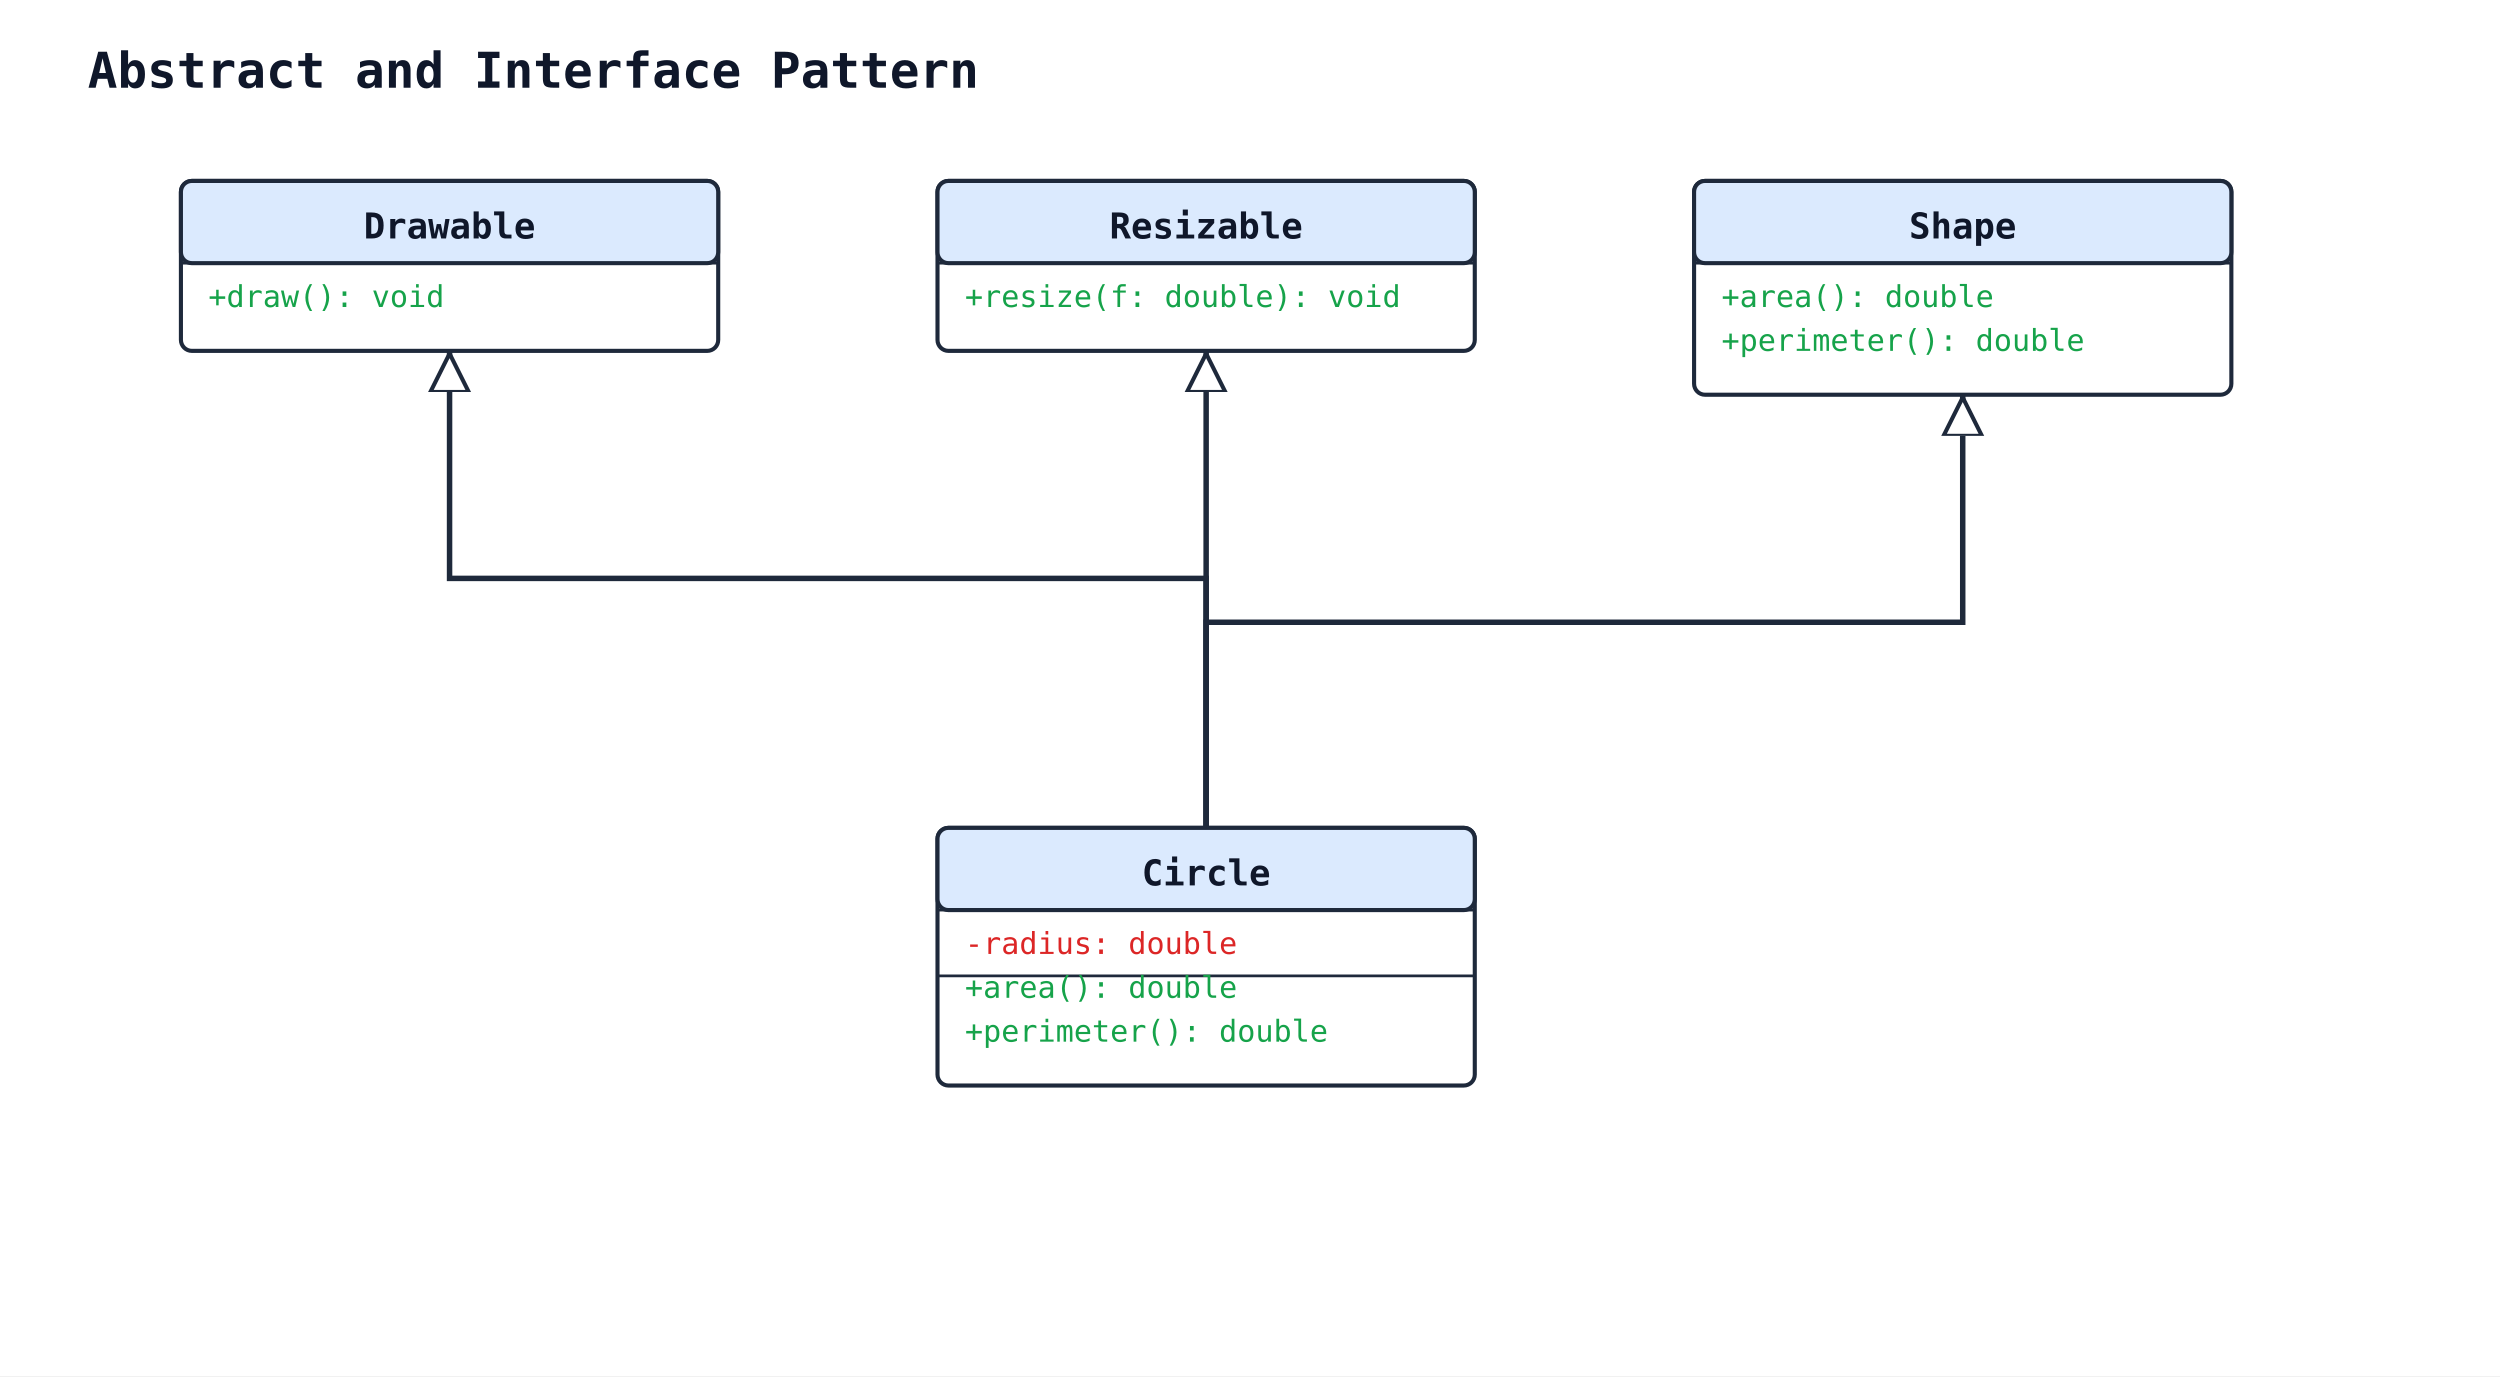
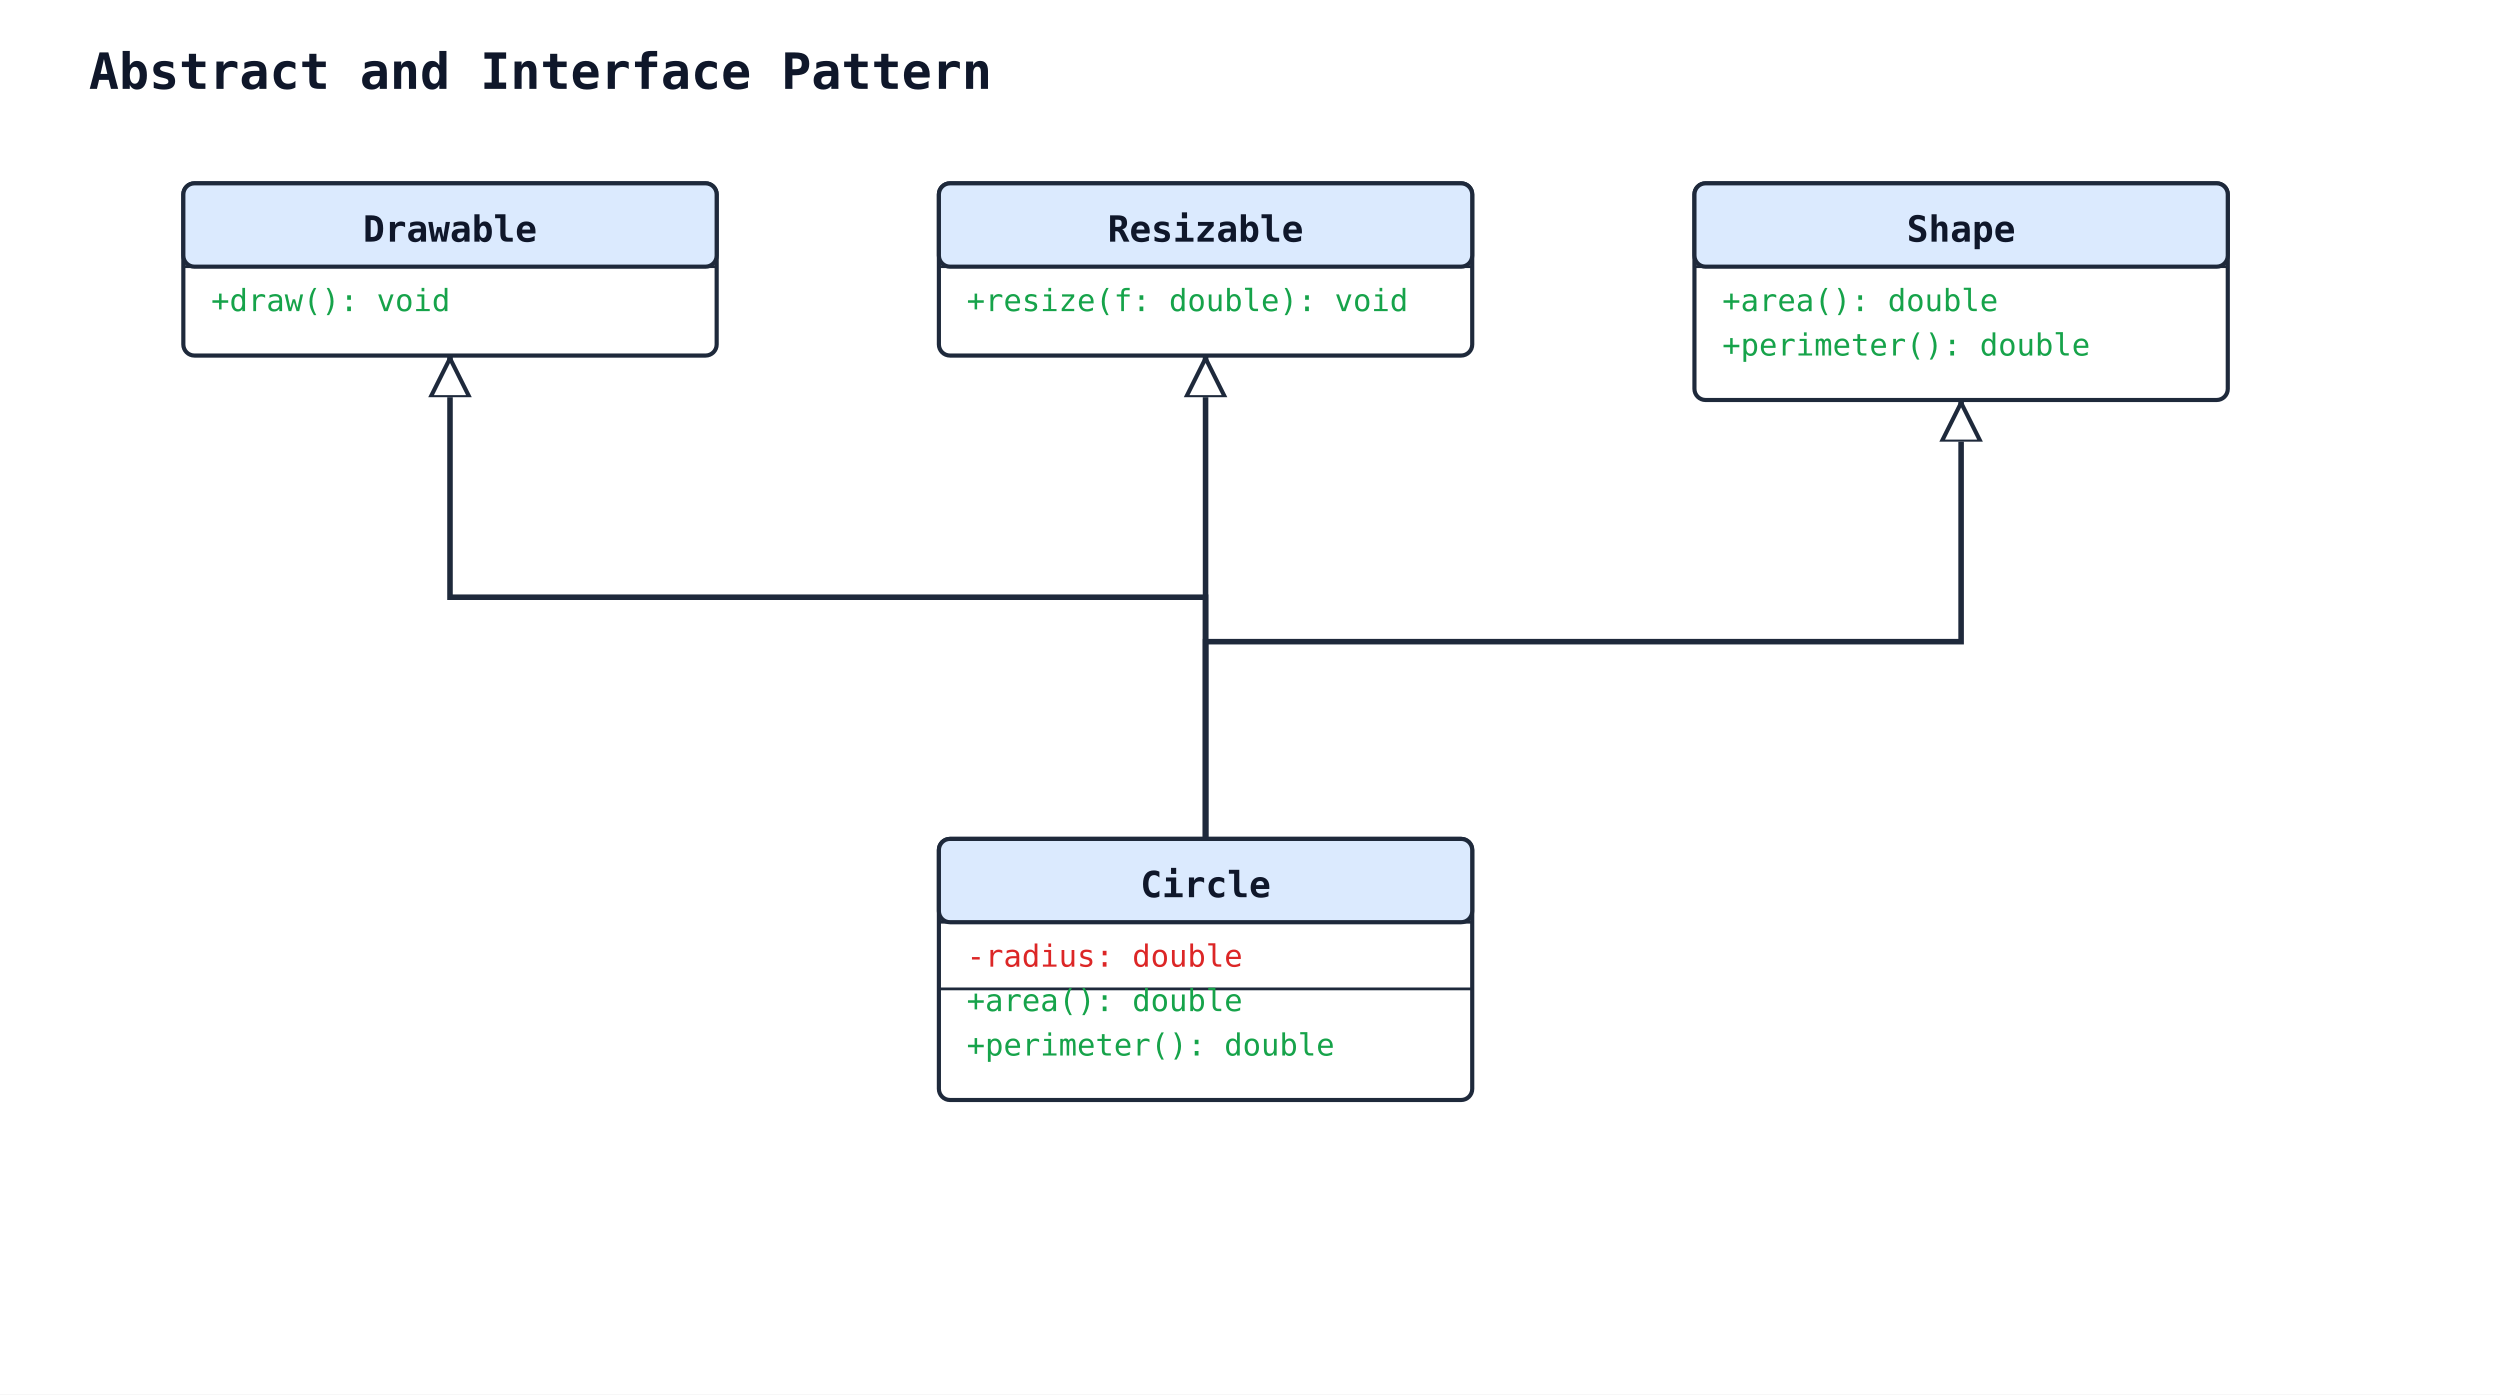
- <svg xmlns="http://www.w3.org/2000/svg" width="912" height="502" viewBox="0 0 912 502">
+ <svg xmlns="http://www.w3.org/2000/svg" width="900" height="502" viewBox="0 0 900 502">
  <rect width="100%" height="100%" fill="#ffffff" />
  <defs>
    <marker id="arrow-open" viewBox="0 0 10 10" refX="9" refY="5" markerWidth="10" markerHeight="10" markerUnits="userSpaceOnUse" orient="auto-start-reverse">
      <path d="M0,0 L10,5 L0,10" fill="none" stroke="#1e293b" stroke-width="1.5" />
    </marker>
    <marker id="arrow-triangle" viewBox="0 0 16 16" refX="15" refY="8" markerWidth="16" markerHeight="16" markerUnits="userSpaceOnUse" orient="auto-start-reverse">
      <polygon points="0,1 14,8 0,15" fill="#ffffff" stroke="#1e293b" stroke-width="1.5" fill-rule="nonzero" />
    </marker>
    <marker id="arrow-diamond-filled" viewBox="0 0 14 10" refX="13" refY="5" markerWidth="14" markerHeight="10" markerUnits="userSpaceOnUse" orient="auto-start-reverse">
      <path d="M0,5 L7,0 L14,5 L7,10 z" fill="#1e293b" stroke="#1e293b" stroke-width="1" />
    </marker>
    <marker id="arrow-diamond-open" viewBox="0 0 14 10" refX="13" refY="5" markerWidth="14" markerHeight="10" markerUnits="userSpaceOnUse" orient="auto-start-reverse">
      <path d="M0,5 L7,0 L14,5 L7,10 z" fill="#ffffff" stroke="#1e293b" stroke-width="1" />
    </marker>
  </defs>
  <text x="32" y="32" font-family="monospace" font-size="18" font-weight="600" fill="#0f172a">Abstract and Interface Pattern</text>
-   <polyline class="uml-relation" data-uml-from="Shape" data-uml-to="Circle" data-uml-arrow="&lt;|--" points="716,144 716,227 440,227 440,302" fill="none" stroke="#1e293b" stroke-width="2" marker-start="url(#arrow-triangle)" />
-   <polyline class="uml-relation" data-uml-from="Drawable" data-uml-to="Circle" data-uml-arrow="&lt;|--" points="164,128 164,211 440,211 440,302" fill="none" stroke="#1e293b" stroke-width="2" marker-start="url(#arrow-triangle)" />
-   <polyline class="uml-relation" data-uml-from="Resizable" data-uml-to="Circle" data-uml-arrow="&lt;|--" points="440,128 440,219 440,302" fill="none" stroke="#1e293b" stroke-width="2" marker-start="url(#arrow-triangle)" />
-   <rect x="618" y="66" width="196" height="78" rx="4" ry="4" fill="#ffffff" stroke="#1e293b" stroke-width="1.5" />
-   <rect x="618" y="66" width="196" height="30" rx="4" ry="4" fill="#dbeafe" stroke="#1e293b" stroke-width="1.5" />
-   <line x1="618" y1="96" x2="814" y2="96" stroke="#1e293b" stroke-width="1" />
-   <text x="716" y="87" text-anchor="middle" font-family="monospace" font-size="13" font-weight="600" fill="#0f172a">Shape</text>
-   <text class="uml-member" data-uml-visibility="public" x="628" y="112" font-family="monospace" font-size="11" fill="#16a34a">+area(): double</text>
-   <text class="uml-member" data-uml-visibility="public" x="628" y="128" font-family="monospace" font-size="11" fill="#16a34a">+perimeter(): double</text>
-   <rect x="66" y="66" width="196" height="62" rx="4" ry="4" fill="#ffffff" stroke="#1e293b" stroke-width="1.5" />
-   <rect x="66" y="66" width="196" height="30" rx="4" ry="4" fill="#dbeafe" stroke="#1e293b" stroke-width="1.5" />
-   <line x1="66" y1="96" x2="262" y2="96" stroke="#1e293b" stroke-width="1" />
-   <text x="164" y="87" text-anchor="middle" font-family="monospace" font-size="13" font-weight="600" fill="#0f172a">Drawable</text>
+   <polyline class="uml-relation" data-uml-from="Shape" data-uml-to="Circle" data-uml-arrow="&lt;|--" points="706,144 706,231 434,231 434,302" fill="none" stroke="#1e293b" stroke-width="2" marker-start="url(#arrow-triangle)" />
+   <polyline class="uml-relation" data-uml-from="Drawable" data-uml-to="Circle" data-uml-arrow="&lt;|--" points="162,128 162,215 434,215 434,302" fill="none" stroke="#1e293b" stroke-width="2" marker-start="url(#arrow-triangle)" />
+   <polyline class="uml-relation" data-uml-from="Resizable" data-uml-to="Circle" data-uml-arrow="&lt;|--" points="434,128 434,223 434,302" fill="none" stroke="#1e293b" stroke-width="2" marker-start="url(#arrow-triangle)" />
+   <rect x="610" y="66" width="192" height="78" rx="4" ry="4" fill="#ffffff" stroke="#1e293b" stroke-width="1.5" />
+   <rect x="610" y="66" width="192" height="30" rx="4" ry="4" fill="#dbeafe" stroke="#1e293b" stroke-width="1.5" />
+   <line x1="610" y1="96" x2="802" y2="96" stroke="#1e293b" stroke-width="1" />
+   <text x="706" y="87" text-anchor="middle" font-family="monospace" font-size="13" font-weight="600" fill="#0f172a">Shape</text>
+   <text class="uml-member" data-uml-visibility="public" x="620" y="112" font-family="monospace" font-size="11" fill="#16a34a">+area(): double</text>
+   <text class="uml-member" data-uml-visibility="public" x="620" y="128" font-family="monospace" font-size="11" fill="#16a34a">+perimeter(): double</text>
+   <rect x="66" y="66" width="192" height="62" rx="4" ry="4" fill="#ffffff" stroke="#1e293b" stroke-width="1.5" />
+   <rect x="66" y="66" width="192" height="30" rx="4" ry="4" fill="#dbeafe" stroke="#1e293b" stroke-width="1.5" />
+   <line x1="66" y1="96" x2="258" y2="96" stroke="#1e293b" stroke-width="1" />
+   <text x="162" y="87" text-anchor="middle" font-family="monospace" font-size="13" font-weight="600" fill="#0f172a">Drawable</text>
  <text class="uml-member" data-uml-visibility="public" x="76" y="112" font-family="monospace" font-size="11" fill="#16a34a">+draw(): void</text>
-   <rect x="342" y="66" width="196" height="62" rx="4" ry="4" fill="#ffffff" stroke="#1e293b" stroke-width="1.5" />
-   <rect x="342" y="66" width="196" height="30" rx="4" ry="4" fill="#dbeafe" stroke="#1e293b" stroke-width="1.5" />
-   <line x1="342" y1="96" x2="538" y2="96" stroke="#1e293b" stroke-width="1" />
-   <text x="440" y="87" text-anchor="middle" font-family="monospace" font-size="13" font-weight="600" fill="#0f172a">Resizable</text>
-   <text class="uml-member" data-uml-visibility="public" x="352" y="112" font-family="monospace" font-size="11" fill="#16a34a">+resize(f: double): void</text>
-   <rect x="342" y="302" width="196" height="94" rx="4" ry="4" fill="#ffffff" stroke="#1e293b" stroke-width="1.5" />
-   <rect x="342" y="302" width="196" height="30" rx="4" ry="4" fill="#dbeafe" stroke="#1e293b" stroke-width="1.5" />
-   <line x1="342" y1="332" x2="538" y2="332" stroke="#1e293b" stroke-width="1" />
-   <text x="440" y="323" text-anchor="middle" font-family="monospace" font-size="13" font-weight="600" fill="#0f172a">Circle</text>
-   <text class="uml-member" data-uml-visibility="private" x="352" y="348" font-family="monospace" font-size="11" fill="#dc2626">-radius: double</text>
-   <line x1="342" y1="356" x2="538" y2="356" stroke="#1e293b" stroke-width="1" />
-   <text class="uml-member" data-uml-visibility="public" x="352" y="364" font-family="monospace" font-size="11" fill="#16a34a">+area(): double</text>
-   <text class="uml-member" data-uml-visibility="public" x="352" y="380" font-family="monospace" font-size="11" fill="#16a34a">+perimeter(): double</text>
+   <rect x="338" y="66" width="192" height="62" rx="4" ry="4" fill="#ffffff" stroke="#1e293b" stroke-width="1.5" />
+   <rect x="338" y="66" width="192" height="30" rx="4" ry="4" fill="#dbeafe" stroke="#1e293b" stroke-width="1.5" />
+   <line x1="338" y1="96" x2="530" y2="96" stroke="#1e293b" stroke-width="1" />
+   <text x="434" y="87" text-anchor="middle" font-family="monospace" font-size="13" font-weight="600" fill="#0f172a">Resizable</text>
+   <text class="uml-member" data-uml-visibility="public" x="348" y="112" font-family="monospace" font-size="11" fill="#16a34a">+resize(f: double): void</text>
+   <rect x="338" y="302" width="192" height="94" rx="4" ry="4" fill="#ffffff" stroke="#1e293b" stroke-width="1.5" />
+   <rect x="338" y="302" width="192" height="30" rx="4" ry="4" fill="#dbeafe" stroke="#1e293b" stroke-width="1.5" />
+   <line x1="338" y1="332" x2="530" y2="332" stroke="#1e293b" stroke-width="1" />
+   <text x="434" y="323" text-anchor="middle" font-family="monospace" font-size="13" font-weight="600" fill="#0f172a">Circle</text>
+   <text class="uml-member" data-uml-visibility="private" x="348" y="348" font-family="monospace" font-size="11" fill="#dc2626">-radius: double</text>
+   <line x1="338" y1="356" x2="530" y2="356" stroke="#1e293b" stroke-width="1" />
+   <text class="uml-member" data-uml-visibility="public" x="348" y="364" font-family="monospace" font-size="11" fill="#16a34a">+area(): double</text>
+   <text class="uml-member" data-uml-visibility="public" x="348" y="380" font-family="monospace" font-size="11" fill="#16a34a">+perimeter(): double</text>
</svg>
